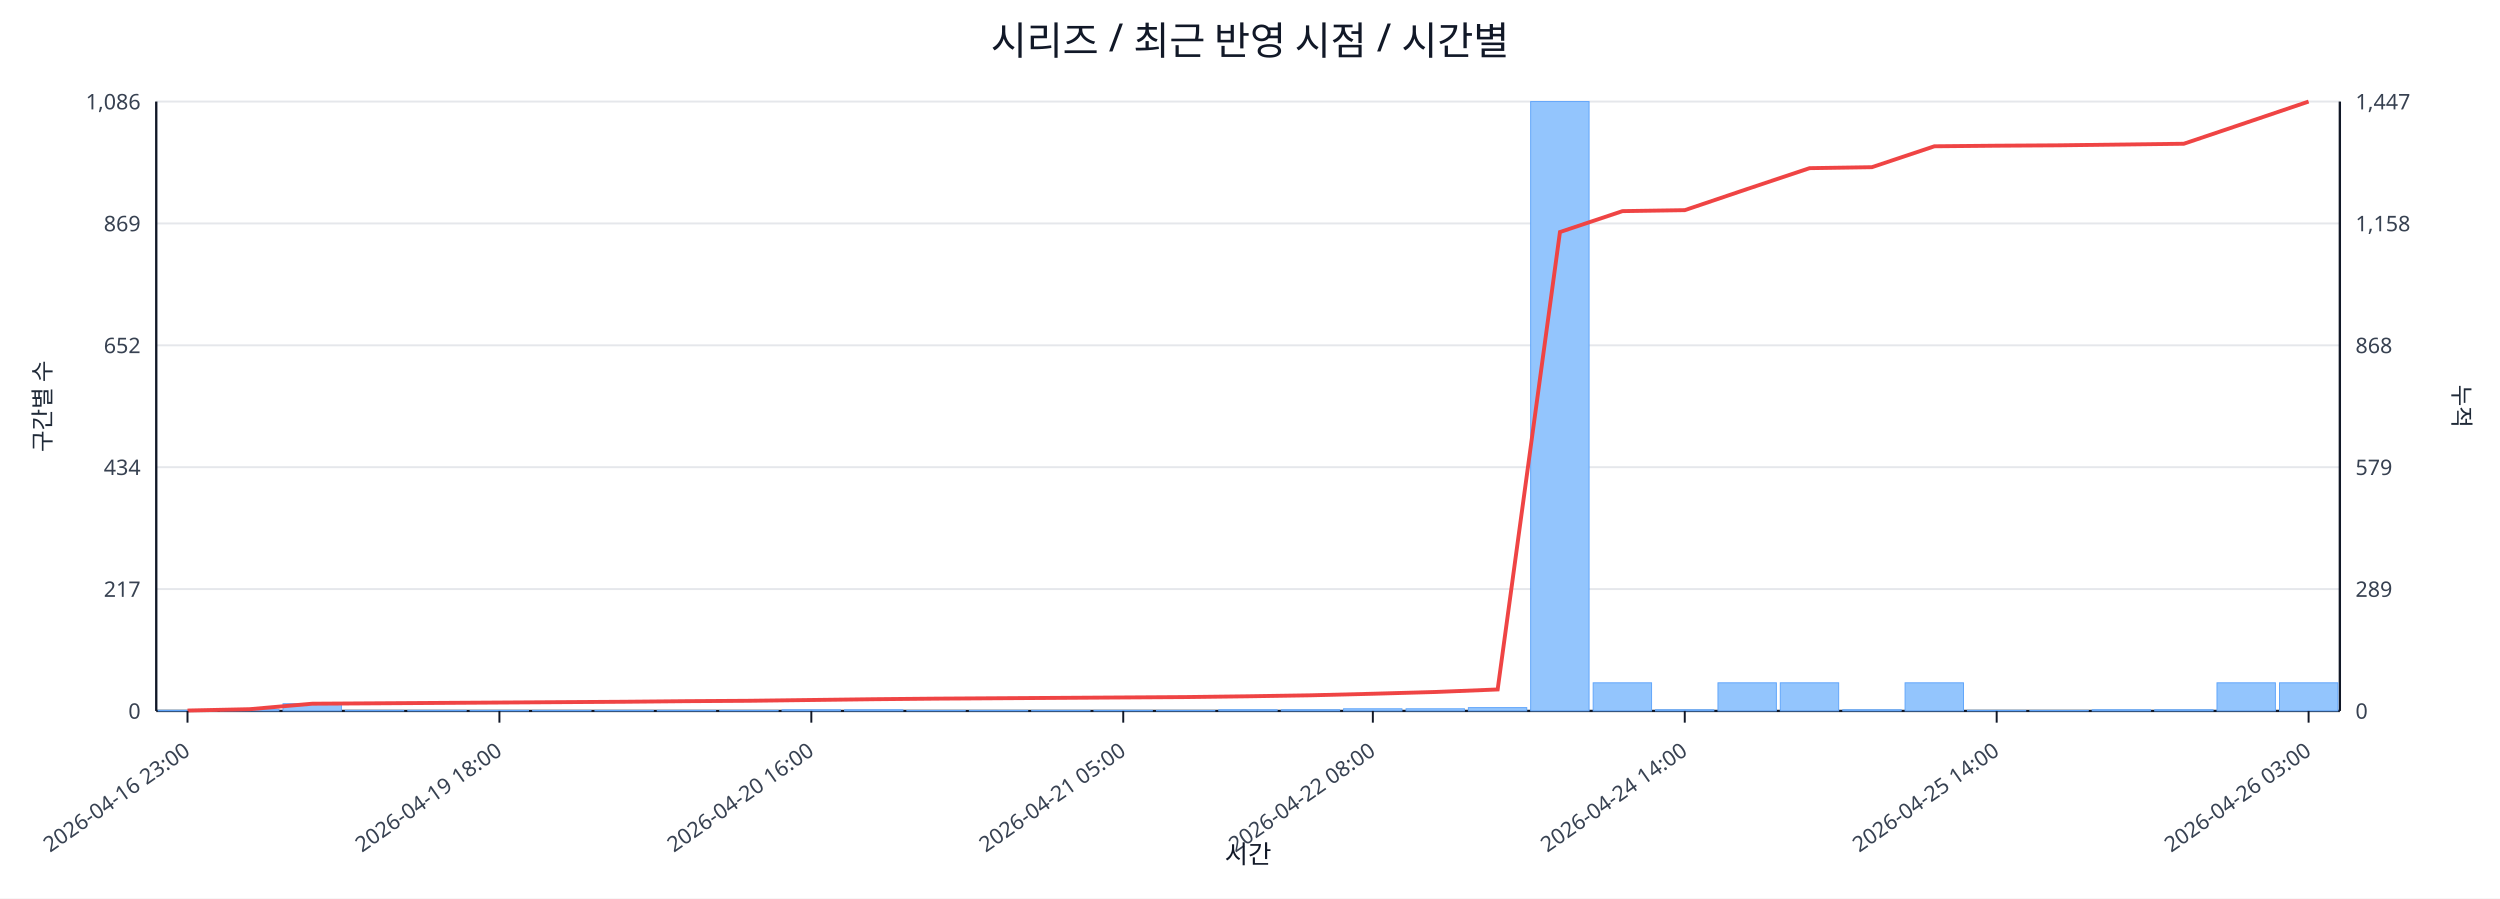
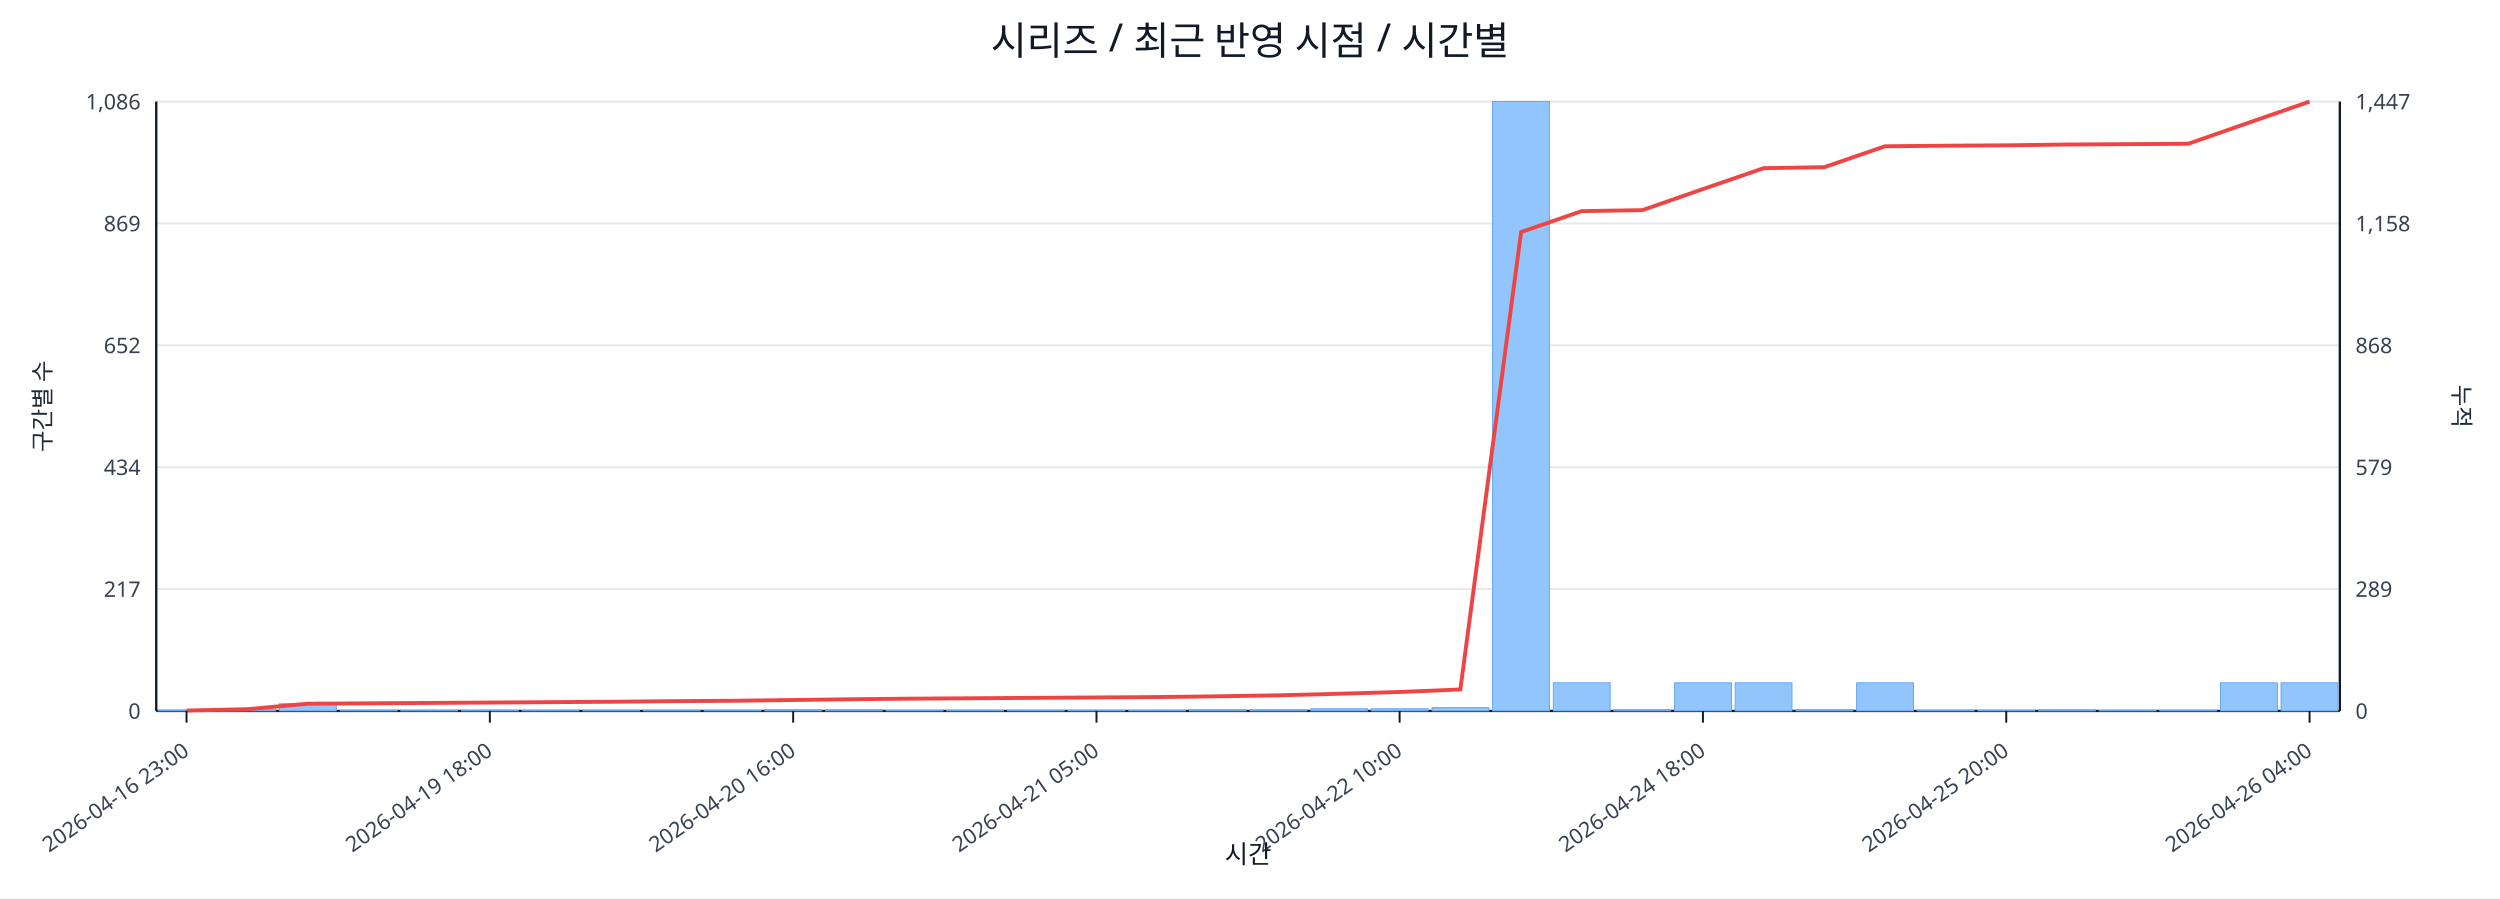
<svg xmlns="http://www.w3.org/2000/svg" width="1280" height="460" viewBox="0 0 1280 460">
  <rect x="0" y="0" width="100%" height="100%" fill="#ffffff" />
  <text x="640.0" y="28" font-size="20" text-anchor="middle" font-family="sans-serif" fill="#111827">시리즈 / 최근 반영 시점 / 시간별</text>
  <line x1="80.0" y1="52.0" x2="1198.0" y2="52.0" stroke="#e5e7eb" stroke-width="1" />
  <text x="72.0" y="56.0" font-size="11" text-anchor="end" font-family="sans-serif" fill="#374151">1,086</text>
  <text x="1206.0" y="56.0" font-size="11" text-anchor="start" font-family="sans-serif" fill="#374151">1,447</text>
  <line x1="80.0" y1="114.4" x2="1198.0" y2="114.4" stroke="#e5e7eb" stroke-width="1" />
  <text x="72.0" y="118.4" font-size="11" text-anchor="end" font-family="sans-serif" fill="#374151">869</text>
  <text x="1206.0" y="118.4" font-size="11" text-anchor="start" font-family="sans-serif" fill="#374151">1,158</text>
  <line x1="80.0" y1="176.8" x2="1198.0" y2="176.8" stroke="#e5e7eb" stroke-width="1" />
  <text x="72.0" y="180.8" font-size="11" text-anchor="end" font-family="sans-serif" fill="#374151">652</text>
  <text x="1206.0" y="180.8" font-size="11" text-anchor="start" font-family="sans-serif" fill="#374151">868</text>
  <line x1="80.0" y1="239.2" x2="1198.0" y2="239.2" stroke="#e5e7eb" stroke-width="1" />
  <text x="72.0" y="243.2" font-size="11" text-anchor="end" font-family="sans-serif" fill="#374151">434</text>
  <text x="1206.0" y="243.2" font-size="11" text-anchor="start" font-family="sans-serif" fill="#374151">579</text>
  <line x1="80.0" y1="301.6" x2="1198.0" y2="301.6" stroke="#e5e7eb" stroke-width="1" />
  <text x="72.0" y="305.6" font-size="11" text-anchor="end" font-family="sans-serif" fill="#374151">217</text>
  <text x="1206.0" y="305.6" font-size="11" text-anchor="start" font-family="sans-serif" fill="#374151">289</text>
  <line x1="80.0" y1="364.0" x2="1198.0" y2="364.0" stroke="#e5e7eb" stroke-width="1" />
  <text x="72.0" y="368.0" font-size="11" text-anchor="end" font-family="sans-serif" fill="#374151">0</text>
  <text x="1206.0" y="368.0" font-size="11" text-anchor="start" font-family="sans-serif" fill="#374151">0</text>
  <line x1="80.0" y1="364.0" x2="1198.0" y2="364.0" stroke="#111827" stroke-width="1.2" />
  <line x1="80.0" y1="52.0" x2="80.0" y2="364.0" stroke="#111827" stroke-width="1.2" />
  <line x1="1198.0" y1="52.0" x2="1198.0" y2="364.0" stroke="#111827" stroke-width="1.2" />
-   <rect x="81.0" y="363.7" width="29.9" height="0.3" fill="#93c5fd" stroke="#60a5fa" stroke-width="0.5" />
-   <rect x="112.9" y="363.1" width="29.9" height="0.9" fill="#93c5fd" stroke="#60a5fa" stroke-width="0.5" />
-   <rect x="144.9" y="360.3" width="29.9" height="3.7" fill="#93c5fd" stroke="#60a5fa" stroke-width="0.5" />
-   <rect x="176.8" y="363.7" width="29.9" height="0.3" fill="#93c5fd" stroke="#60a5fa" stroke-width="0.5" />
-   <rect x="208.8" y="363.7" width="29.9" height="0.3" fill="#93c5fd" stroke="#60a5fa" stroke-width="0.5" />
-   <rect x="240.7" y="363.7" width="29.9" height="0.3" fill="#93c5fd" stroke="#60a5fa" stroke-width="0.5" />
-   <rect x="272.7" y="363.7" width="29.9" height="0.3" fill="#93c5fd" stroke="#60a5fa" stroke-width="0.5" />
-   <rect x="304.6" y="363.7" width="29.9" height="0.3" fill="#93c5fd" stroke="#60a5fa" stroke-width="0.5" />
-   <rect x="336.5" y="363.7" width="29.9" height="0.3" fill="#93c5fd" stroke="#60a5fa" stroke-width="0.5" />
-   <rect x="368.5" y="363.7" width="29.9" height="0.3" fill="#93c5fd" stroke="#60a5fa" stroke-width="0.5" />
-   <rect x="400.4" y="363.4" width="29.9" height="0.6" fill="#93c5fd" stroke="#60a5fa" stroke-width="0.5" />
-   <rect x="432.4" y="363.4" width="29.9" height="0.6" fill="#93c5fd" stroke="#60a5fa" stroke-width="0.5" />
-   <rect x="464.3" y="363.7" width="29.9" height="0.3" fill="#93c5fd" stroke="#60a5fa" stroke-width="0.5" />
-   <rect x="496.3" y="363.7" width="29.9" height="0.3" fill="#93c5fd" stroke="#60a5fa" stroke-width="0.5" />
-   <rect x="528.2" y="363.7" width="29.9" height="0.3" fill="#93c5fd" stroke="#60a5fa" stroke-width="0.5" />
-   <rect x="560.1" y="363.7" width="29.9" height="0.3" fill="#93c5fd" stroke="#60a5fa" stroke-width="0.5" />
-   <rect x="592.1" y="363.7" width="29.9" height="0.3" fill="#93c5fd" stroke="#60a5fa" stroke-width="0.5" />
-   <rect x="624.0" y="363.4" width="29.9" height="0.6" fill="#93c5fd" stroke="#60a5fa" stroke-width="0.5" />
-   <rect x="656.0" y="363.4" width="29.9" height="0.6" fill="#93c5fd" stroke="#60a5fa" stroke-width="0.5" />
-   <rect x="687.9" y="362.9" width="29.9" height="1.1" fill="#93c5fd" stroke="#60a5fa" stroke-width="0.5" />
-   <rect x="719.9" y="362.9" width="29.9" height="1.1" fill="#93c5fd" stroke="#60a5fa" stroke-width="0.5" />
-   <rect x="751.8" y="362.3" width="29.9" height="1.7" fill="#93c5fd" stroke="#60a5fa" stroke-width="0.5" />
-   <rect x="783.7" y="52.0" width="29.9" height="312.0" fill="#93c5fd" stroke="#60a5fa" stroke-width="0.5" />
-   <rect x="815.7" y="349.6" width="29.9" height="14.4" fill="#93c5fd" stroke="#60a5fa" stroke-width="0.5" />
-   <rect x="847.6" y="363.4" width="29.9" height="0.6" fill="#93c5fd" stroke="#60a5fa" stroke-width="0.5" />
-   <rect x="879.6" y="349.6" width="29.9" height="14.4" fill="#93c5fd" stroke="#60a5fa" stroke-width="0.5" />
-   <rect x="911.5" y="349.6" width="29.9" height="14.4" fill="#93c5fd" stroke="#60a5fa" stroke-width="0.5" />
-   <rect x="943.5" y="363.4" width="29.9" height="0.6" fill="#93c5fd" stroke="#60a5fa" stroke-width="0.5" />
-   <rect x="975.4" y="349.6" width="29.9" height="14.4" fill="#93c5fd" stroke="#60a5fa" stroke-width="0.5" />
-   <rect x="1007.3" y="363.7" width="29.9" height="0.3" fill="#93c5fd" stroke="#60a5fa" stroke-width="0.5" />
-   <rect x="1039.3" y="363.7" width="29.9" height="0.3" fill="#93c5fd" stroke="#60a5fa" stroke-width="0.5" />
-   <rect x="1071.2" y="363.4" width="29.9" height="0.6" fill="#93c5fd" stroke="#60a5fa" stroke-width="0.5" />
-   <rect x="1103.2" y="363.4" width="29.9" height="0.6" fill="#93c5fd" stroke="#60a5fa" stroke-width="0.5" />
-   <rect x="1135.1" y="349.6" width="29.9" height="14.4" fill="#93c5fd" stroke="#60a5fa" stroke-width="0.5" />
-   <rect x="1167.1" y="349.6" width="29.9" height="14.4" fill="#93c5fd" stroke="#60a5fa" stroke-width="0.5" />
-   <polyline fill="none" stroke="#ef4444" stroke-width="2" points="96.0,363.8 127.9,363.1 159.9,360.3 191.8,360.1 223.7,359.9 255.7,359.7 287.6,359.5 319.6,359.3 351.5,359.0 383.5,358.8 415.4,358.4 447.3,358.0 479.3,357.7 511.2,357.5 543.2,357.3 575.1,357.1 607.1,356.9 639.0,356.5 670.9,356.0 702.9,355.2 734.8,354.3 766.8,353.0 798.7,118.8 830.7,108.1 862.6,107.6 894.5,96.8 926.5,86.1 958.4,85.6 990.4,74.9 1022.3,74.6 1054.3,74.4 1086.2,74.0 1118.1,73.6 1150.1,62.8 1182.0,52.0" />
-   <line x1="96.0" y1="364.0" x2="96.0" y2="370.0" stroke="#111827" stroke-width="1" />
-   <text x="98.0" y="386.0" font-size="11" text-anchor="end" transform="rotate(-35 98.0 386.0)" font-family="sans-serif" fill="#374151">2026-04-16 23:00</text>
-   <line x1="255.7" y1="364.0" x2="255.7" y2="370.0" stroke="#111827" stroke-width="1" />
-   <text x="257.7" y="386.0" font-size="11" text-anchor="end" transform="rotate(-35 257.7 386.0)" font-family="sans-serif" fill="#374151">2026-04-19 18:00</text>
-   <line x1="415.4" y1="364.0" x2="415.4" y2="370.0" stroke="#111827" stroke-width="1" />
-   <text x="417.4" y="386.0" font-size="11" text-anchor="end" transform="rotate(-35 417.4 386.0)" font-family="sans-serif" fill="#374151">2026-04-20 16:00</text>
-   <line x1="575.1" y1="364.0" x2="575.1" y2="370.0" stroke="#111827" stroke-width="1" />
-   <text x="577.1" y="386.0" font-size="11" text-anchor="end" transform="rotate(-35 577.1 386.0)" font-family="sans-serif" fill="#374151">2026-04-21 05:00</text>
-   <line x1="702.9" y1="364.0" x2="702.9" y2="370.0" stroke="#111827" stroke-width="1" />
-   <text x="704.9" y="386.0" font-size="11" text-anchor="end" transform="rotate(-35 704.9 386.0)" font-family="sans-serif" fill="#374151">2026-04-22 08:00</text>
-   <line x1="862.6" y1="364.0" x2="862.6" y2="370.0" stroke="#111827" stroke-width="1" />
-   <text x="864.6" y="386.0" font-size="11" text-anchor="end" transform="rotate(-35 864.6 386.0)" font-family="sans-serif" fill="#374151">2026-04-24 14:00</text>
-   <line x1="1022.3" y1="364.0" x2="1022.3" y2="370.0" stroke="#111827" stroke-width="1" />
-   <text x="1024.3" y="386.0" font-size="11" text-anchor="end" transform="rotate(-35 1024.3 386.0)" font-family="sans-serif" fill="#374151">2026-04-25 14:00</text>
-   <line x1="1182.0" y1="364.0" x2="1182.0" y2="370.0" stroke="#111827" stroke-width="1" />
-   <text x="1184.0" y="386.0" font-size="11" text-anchor="end" transform="rotate(-35 1184.0 386.0)" font-family="sans-serif" fill="#374151">2026-04-26 03:00</text>
+   <rect x="81.0" y="363.7" width="29.1" height="0.3" fill="#93c5fd" stroke="#60a5fa" stroke-width="0.5" />
+   <rect x="112.1" y="363.1" width="29.1" height="0.9" fill="#93c5fd" stroke="#60a5fa" stroke-width="0.5" />
+   <rect x="143.1" y="360.3" width="29.1" height="3.7" fill="#93c5fd" stroke="#60a5fa" stroke-width="0.5" />
+   <rect x="174.2" y="363.7" width="29.1" height="0.3" fill="#93c5fd" stroke="#60a5fa" stroke-width="0.5" />
+   <rect x="205.2" y="363.7" width="29.1" height="0.3" fill="#93c5fd" stroke="#60a5fa" stroke-width="0.5" />
+   <rect x="236.3" y="363.7" width="29.1" height="0.3" fill="#93c5fd" stroke="#60a5fa" stroke-width="0.5" />
+   <rect x="267.3" y="363.7" width="29.1" height="0.3" fill="#93c5fd" stroke="#60a5fa" stroke-width="0.5" />
+   <rect x="298.4" y="363.7" width="29.1" height="0.3" fill="#93c5fd" stroke="#60a5fa" stroke-width="0.5" />
+   <rect x="329.4" y="363.7" width="29.1" height="0.3" fill="#93c5fd" stroke="#60a5fa" stroke-width="0.5" />
+   <rect x="360.5" y="363.7" width="29.1" height="0.3" fill="#93c5fd" stroke="#60a5fa" stroke-width="0.5" />
+   <rect x="391.6" y="363.4" width="29.1" height="0.6" fill="#93c5fd" stroke="#60a5fa" stroke-width="0.5" />
+   <rect x="422.6" y="363.4" width="29.1" height="0.6" fill="#93c5fd" stroke="#60a5fa" stroke-width="0.5" />
+   <rect x="453.7" y="363.7" width="29.1" height="0.3" fill="#93c5fd" stroke="#60a5fa" stroke-width="0.5" />
+   <rect x="484.7" y="363.7" width="29.1" height="0.3" fill="#93c5fd" stroke="#60a5fa" stroke-width="0.5" />
+   <rect x="515.8" y="363.7" width="29.1" height="0.3" fill="#93c5fd" stroke="#60a5fa" stroke-width="0.5" />
+   <rect x="546.8" y="363.7" width="29.1" height="0.3" fill="#93c5fd" stroke="#60a5fa" stroke-width="0.5" />
+   <rect x="577.9" y="363.7" width="29.1" height="0.3" fill="#93c5fd" stroke="#60a5fa" stroke-width="0.5" />
+   <rect x="608.9" y="363.4" width="29.1" height="0.6" fill="#93c5fd" stroke="#60a5fa" stroke-width="0.5" />
+   <rect x="640.0" y="363.4" width="29.1" height="0.6" fill="#93c5fd" stroke="#60a5fa" stroke-width="0.5" />
+   <rect x="671.1" y="362.9" width="29.1" height="1.1" fill="#93c5fd" stroke="#60a5fa" stroke-width="0.5" />
+   <rect x="702.1" y="362.9" width="29.1" height="1.1" fill="#93c5fd" stroke="#60a5fa" stroke-width="0.5" />
+   <rect x="733.2" y="362.3" width="29.1" height="1.7" fill="#93c5fd" stroke="#60a5fa" stroke-width="0.5" />
+   <rect x="764.2" y="52.0" width="29.1" height="312.0" fill="#93c5fd" stroke="#60a5fa" stroke-width="0.5" />
+   <rect x="795.3" y="349.6" width="29.1" height="14.4" fill="#93c5fd" stroke="#60a5fa" stroke-width="0.5" />
+   <rect x="826.3" y="363.4" width="29.1" height="0.6" fill="#93c5fd" stroke="#60a5fa" stroke-width="0.5" />
+   <rect x="857.4" y="349.6" width="29.1" height="14.4" fill="#93c5fd" stroke="#60a5fa" stroke-width="0.5" />
+   <rect x="888.4" y="349.6" width="29.1" height="14.4" fill="#93c5fd" stroke="#60a5fa" stroke-width="0.5" />
+   <rect x="919.5" y="363.4" width="29.1" height="0.6" fill="#93c5fd" stroke="#60a5fa" stroke-width="0.5" />
+   <rect x="950.6" y="349.6" width="29.1" height="14.4" fill="#93c5fd" stroke="#60a5fa" stroke-width="0.5" />
+   <rect x="981.6" y="363.7" width="29.1" height="0.3" fill="#93c5fd" stroke="#60a5fa" stroke-width="0.5" />
+   <rect x="1012.7" y="363.7" width="29.1" height="0.3" fill="#93c5fd" stroke="#60a5fa" stroke-width="0.5" />
+   <rect x="1043.7" y="363.4" width="29.1" height="0.6" fill="#93c5fd" stroke="#60a5fa" stroke-width="0.5" />
+   <rect x="1074.8" y="363.7" width="29.1" height="0.3" fill="#93c5fd" stroke="#60a5fa" stroke-width="0.5" />
+   <rect x="1105.8" y="363.7" width="29.1" height="0.3" fill="#93c5fd" stroke="#60a5fa" stroke-width="0.5" />
+   <rect x="1136.9" y="349.6" width="29.1" height="14.4" fill="#93c5fd" stroke="#60a5fa" stroke-width="0.5" />
+   <rect x="1167.9" y="349.6" width="29.1" height="14.4" fill="#93c5fd" stroke="#60a5fa" stroke-width="0.5" />
+   <polyline fill="none" stroke="#ef4444" stroke-width="2" points="95.5,363.8 126.6,363.1 157.6,360.3 188.7,360.1 219.8,359.9 250.8,359.7 281.9,359.5 312.9,359.3 344.0,359.0 375.0,358.8 406.1,358.4 437.1,358.0 468.2,357.7 499.2,357.5 530.3,357.3 561.4,357.1 592.4,356.9 623.5,356.5 654.5,356.0 685.6,355.2 716.6,354.3 747.7,353.0 778.8,118.8 809.8,108.1 840.9,107.6 871.9,96.8 903.0,86.1 934.0,85.6 965.1,74.9 996.1,74.6 1027.2,74.4 1058.2,74.0 1089.3,73.8 1120.4,73.6 1151.4,62.8 1182.5,52.0" />
+   <line x1="95.5" y1="364.0" x2="95.5" y2="370.0" stroke="#111827" stroke-width="1" />
+   <text x="97.5" y="386.0" font-size="11" text-anchor="end" transform="rotate(-35 97.5 386.0)" font-family="sans-serif" fill="#374151">2026-04-16 23:00</text>
+   <line x1="250.8" y1="364.0" x2="250.8" y2="370.0" stroke="#111827" stroke-width="1" />
+   <text x="252.8" y="386.0" font-size="11" text-anchor="end" transform="rotate(-35 252.8 386.0)" font-family="sans-serif" fill="#374151">2026-04-19 18:00</text>
+   <line x1="406.1" y1="364.0" x2="406.1" y2="370.0" stroke="#111827" stroke-width="1" />
+   <text x="408.1" y="386.0" font-size="11" text-anchor="end" transform="rotate(-35 408.1 386.0)" font-family="sans-serif" fill="#374151">2026-04-20 16:00</text>
+   <line x1="561.4" y1="364.0" x2="561.4" y2="370.0" stroke="#111827" stroke-width="1" />
+   <text x="563.4" y="386.0" font-size="11" text-anchor="end" transform="rotate(-35 563.4 386.0)" font-family="sans-serif" fill="#374151">2026-04-21 05:00</text>
+   <line x1="716.6" y1="364.0" x2="716.6" y2="370.0" stroke="#111827" stroke-width="1" />
+   <text x="718.6" y="386.0" font-size="11" text-anchor="end" transform="rotate(-35 718.6 386.0)" font-family="sans-serif" fill="#374151">2026-04-22 10:00</text>
+   <line x1="871.9" y1="364.0" x2="871.9" y2="370.0" stroke="#111827" stroke-width="1" />
+   <text x="873.9" y="386.0" font-size="11" text-anchor="end" transform="rotate(-35 873.9 386.0)" font-family="sans-serif" fill="#374151">2026-04-24 18:00</text>
+   <line x1="1027.2" y1="364.0" x2="1027.2" y2="370.0" stroke="#111827" stroke-width="1" />
+   <text x="1029.2" y="386.0" font-size="11" text-anchor="end" transform="rotate(-35 1029.2 386.0)" font-family="sans-serif" fill="#374151">2026-04-25 20:00</text>
+   <line x1="1182.5" y1="364.0" x2="1182.5" y2="370.0" stroke="#111827" stroke-width="1" />
+   <text x="1184.5" y="386.0" font-size="11" text-anchor="end" transform="rotate(-35 1184.5 386.0)" font-family="sans-serif" fill="#374151">2026-04-26 04:00</text>
  <text x="26" y="208.0" font-size="12" transform="rotate(-90 26 208.0)" text-anchor="middle" font-family="sans-serif" fill="#1f2937">구간별 수</text>
  <text x="1256.0" y="208.0" font-size="12" transform="rotate(90 1256.0 208.0)" text-anchor="middle" font-family="sans-serif" fill="#1f2937">누적</text>
  <text x="639.0" y="442.0" font-size="13" text-anchor="middle" font-family="sans-serif" fill="#111827">시간</text>
</svg>
